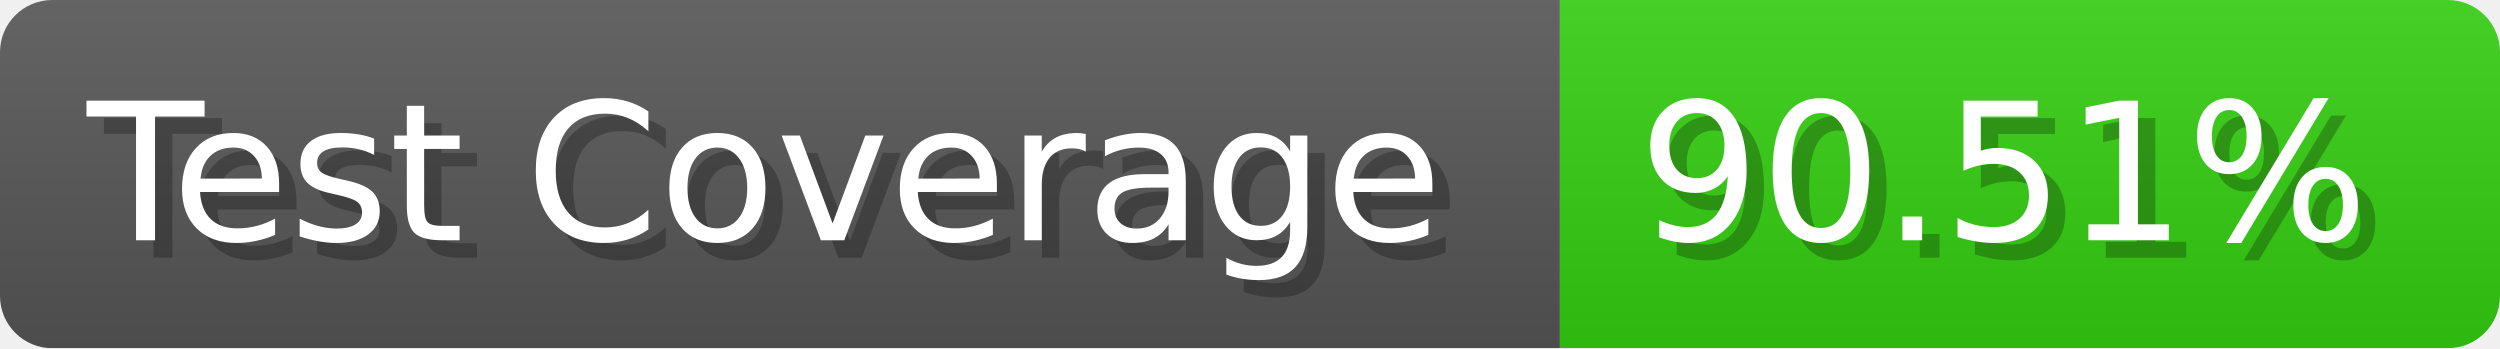
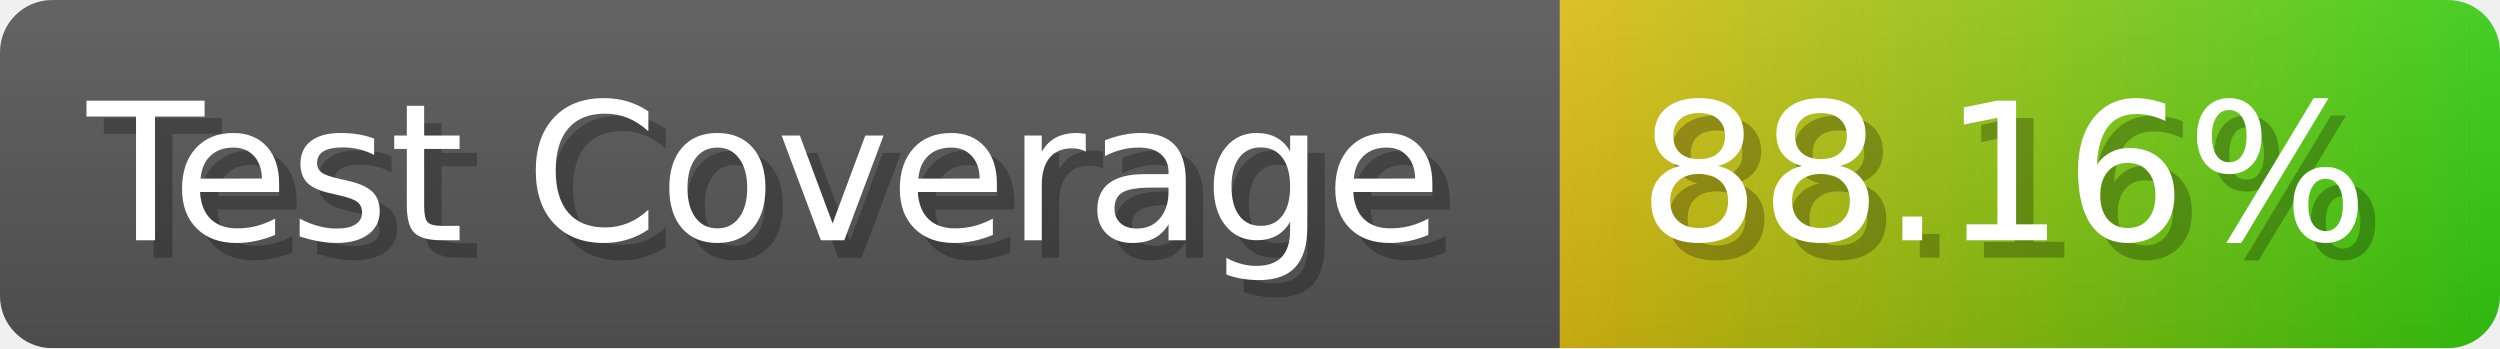
- <svg xmlns="http://www.w3.org/2000/svg" width="143.6" height="20" viewBox="0 0 1436 200" role="img" aria-label="Test Coverage: 90.51%">
+ <svg xmlns="http://www.w3.org/2000/svg" width="143.6" height="20" viewBox="0 0 1436 200" role="img" aria-label="Test Coverage: 88.16%">
  <linearGradient id="a" x2="0" y2="100%">
    <stop offset="0" stop-opacity=".1" stop-color="#EEE" />
    <stop offset="1" stop-opacity=".1" />
  </linearGradient>
  <mask id="m">
    <rect width="1436" height="200" rx="30" fill="#FFF" />
  </mask>
  <g mask="url(#m)">
    <rect width="896" height="200" fill="#555" />
-     <rect width="540" height="200" fill="#3C1" x="896" />
+     <rect width="540" height="200" fill="url(#x)" x="896" />
    <rect width="1436" height="200" fill="url(#a)" />
  </g>
  <g aria-hidden="true" fill="#fff" text-anchor="start" font-family="Verdana,DejaVu Sans,sans-serif" font-size="110">
    <text x="60" y="148" textLength="796" fill="#000" opacity="0.25">Test Coverage</text>
    <text x="50" y="138" textLength="796">Test Coverage</text>
-     <text x="951" y="148" textLength="440" fill="#000" opacity="0.25">90.51%</text>
-     <text x="941" y="138" textLength="440">90.51%</text>
+     <text x="951" y="148" textLength="440" fill="#000" opacity="0.25">88.16%</text>
+     <text x="941" y="138" textLength="440">88.16%</text>
  </g>
+   <linearGradient id="x" x1="0%" y1="0%" x2="100%" y2="0%">
+     <stop offset="0%" style="stop-color:#DB1" />
+     <stop offset="100%" style="stop-color:#3C1" />
+   </linearGradient>
</svg>
